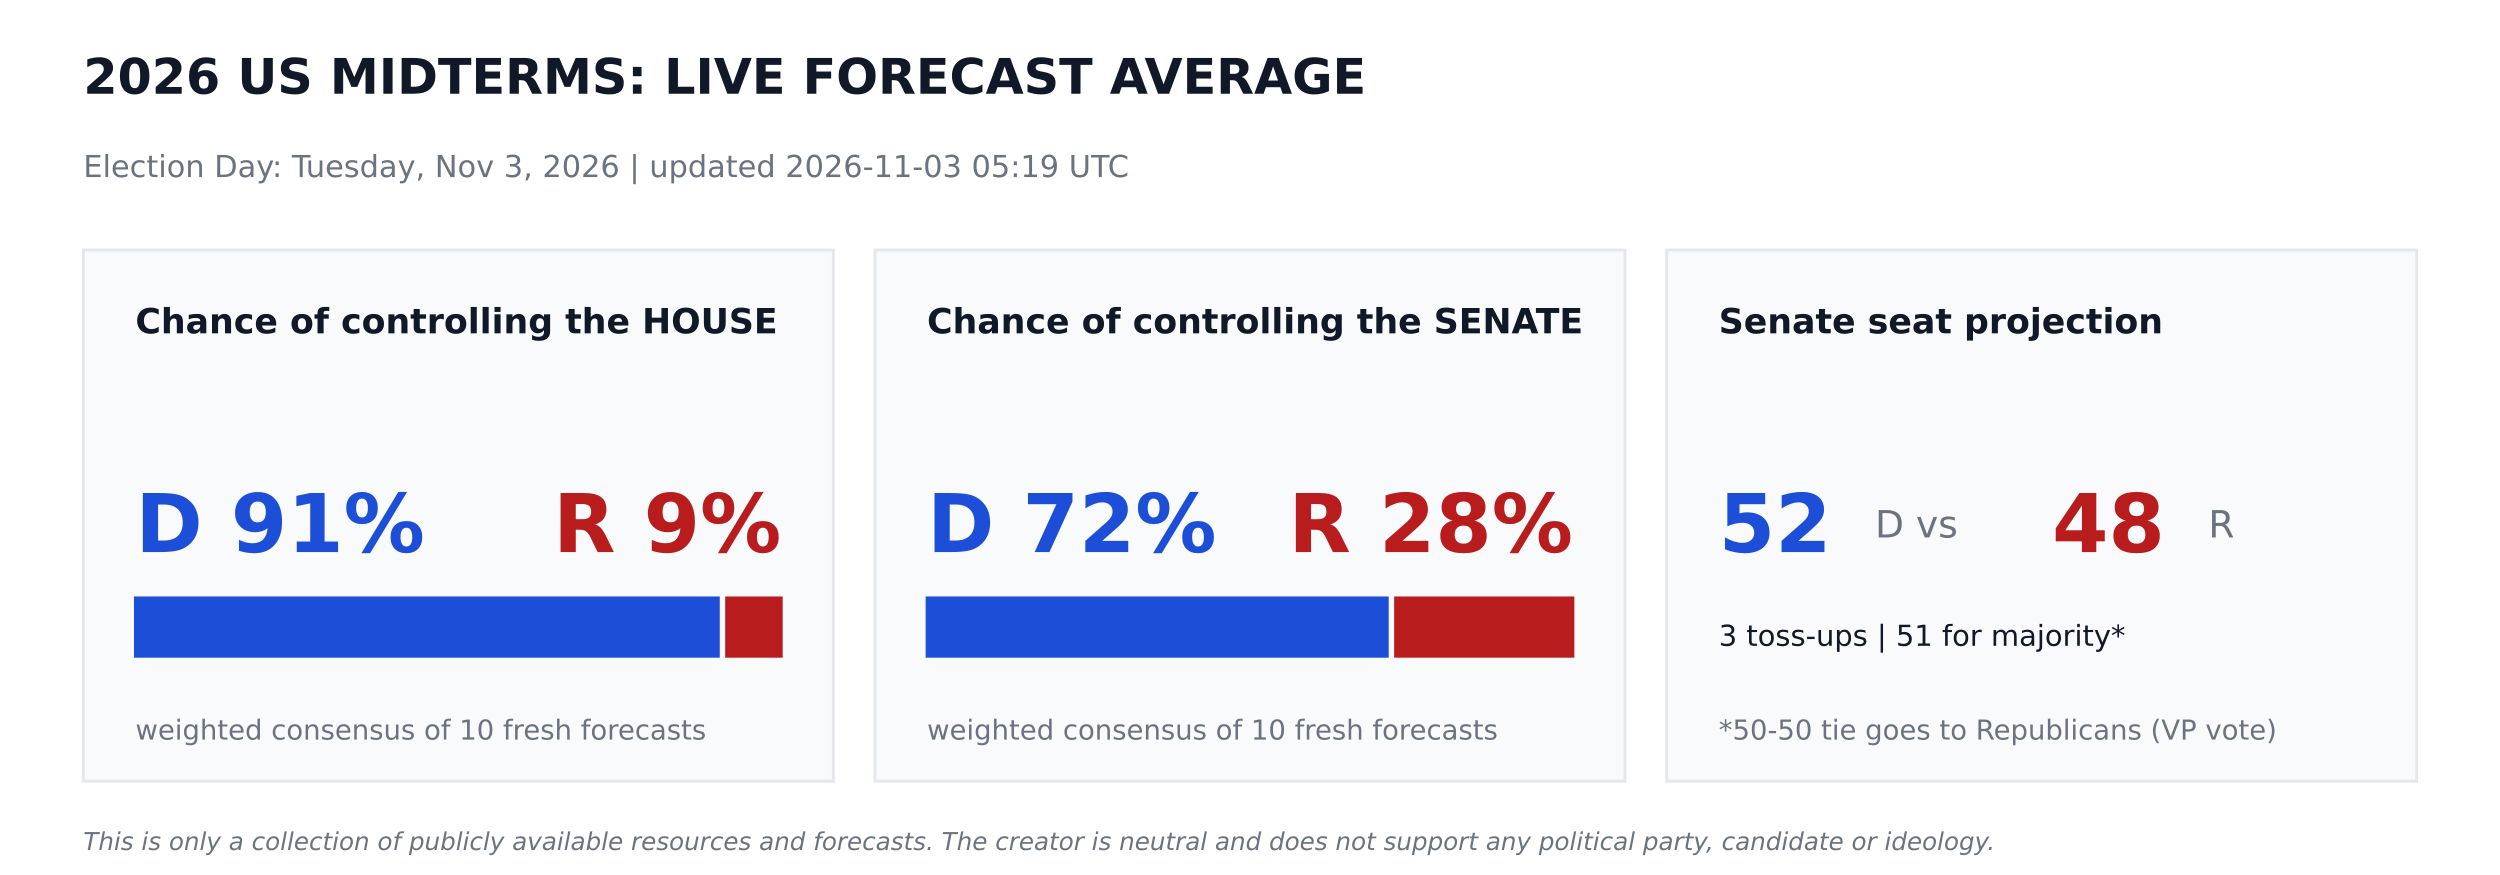
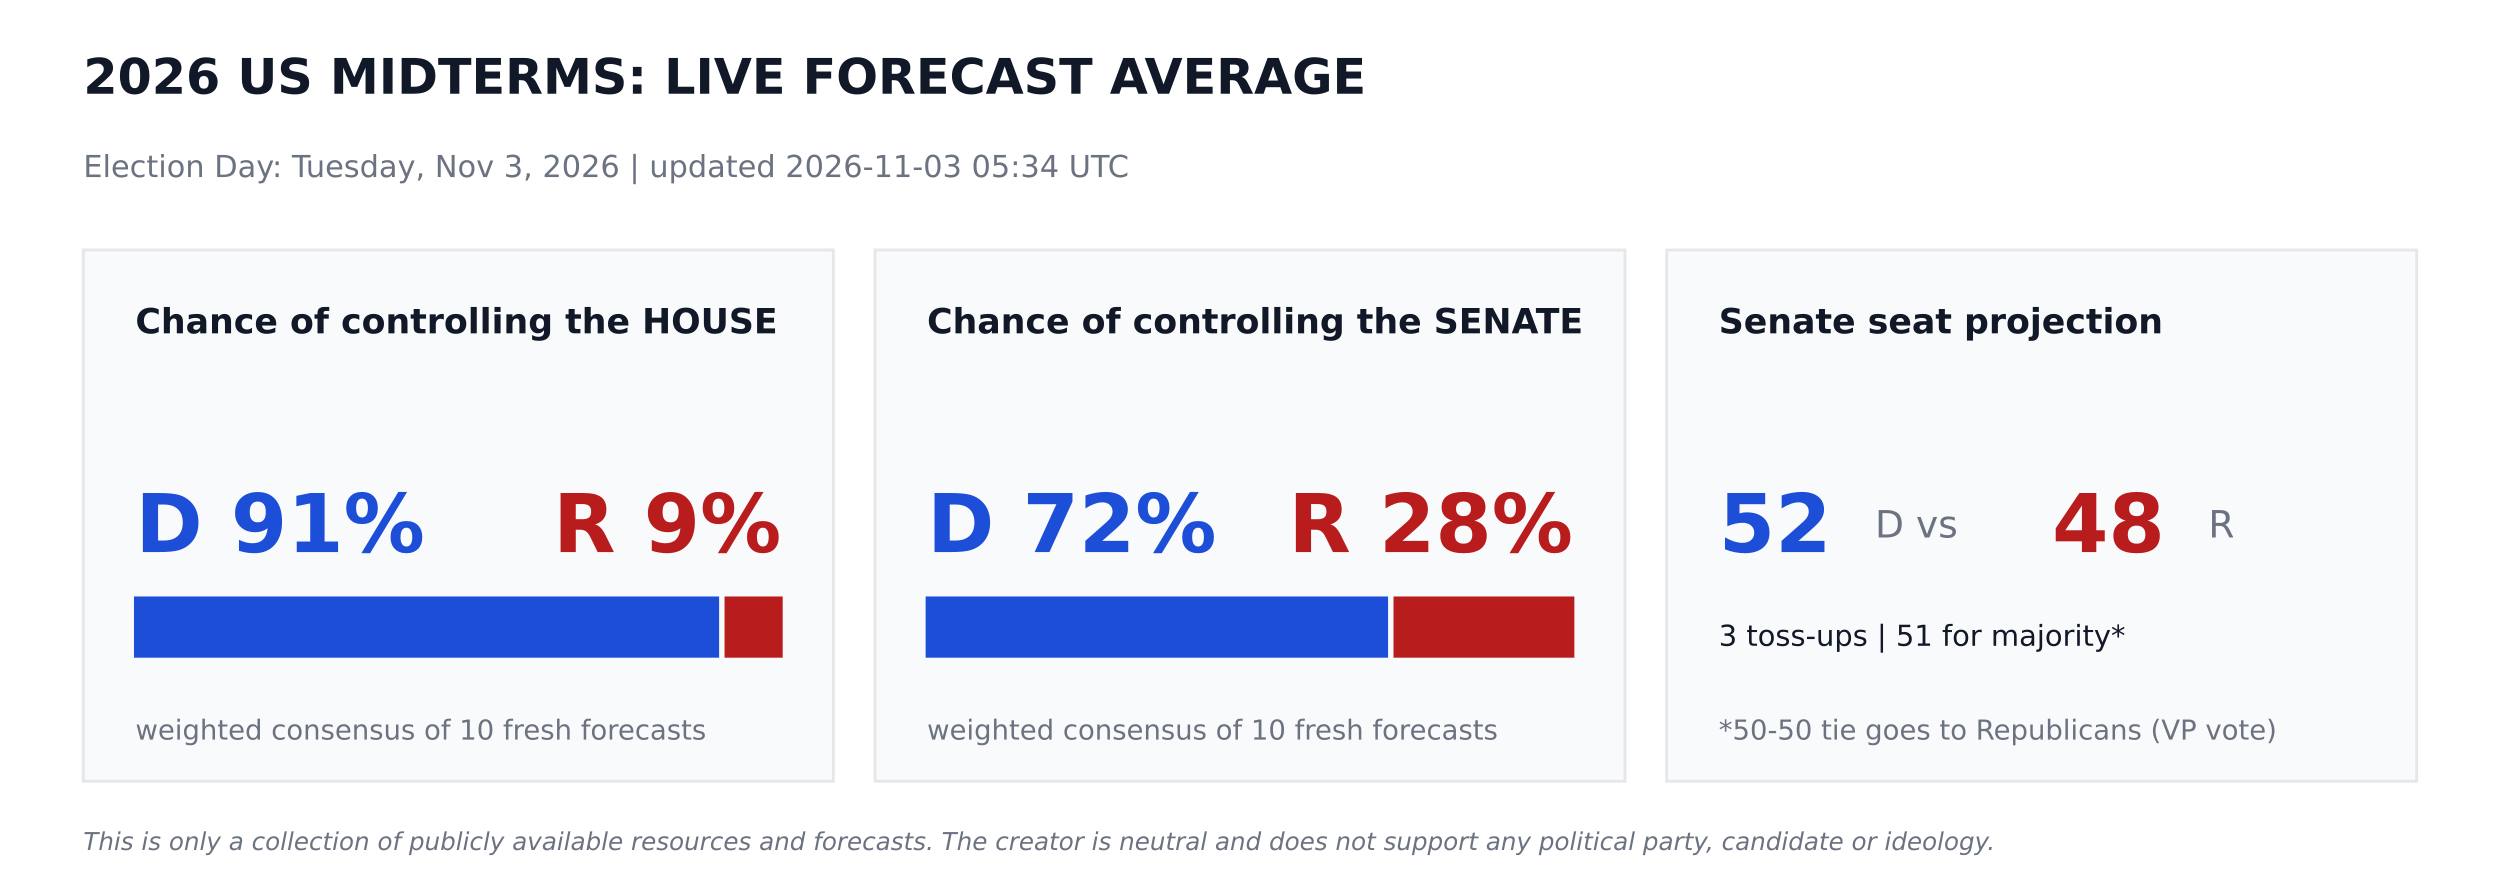
<svg xmlns="http://www.w3.org/2000/svg" width="864pt" height="302.4pt" viewBox="0 0 864 302.4" version="1.1">
  <defs>
    <style type="text/css">*{stroke-linejoin: round; stroke-linecap: butt}</style>
  </defs>
  <g id="figure_1">
    <g id="patch_1">
      <path d="M 0 302.4  L 864 302.4  L 864 0  L 0 0  z " style="fill: #ffffff" />
    </g>
    <g id="axes_1">
      <g id="patch_2">
-         <path d="M 28.8 270  L 288 270  L 288 86.4  L 28.8 86.4  z " clip-path="url(#pe24efa5e2b)" style="fill: #f9fafb; stroke: #e5e7eb; stroke-linejoin: miter" />
+         <path d="M 28.8 270  L 288 270  L 288 86.4  L 28.8 86.4  z " clip-path="url(#p8dfcd8ca7f)" style="fill: #f9fafb; stroke: #e5e7eb; stroke-linejoin: miter" />
      </g>
      <g id="patch_3">
-         <path d="M 46.8 226.8  L 248.249 226.8  L 248.249 206.64  L 46.8 206.64  z " clip-path="url(#pe24efa5e2b)" style="fill: #1d4ed8; stroke: #1d4ed8; stroke-linejoin: miter" />
+         <path d="M 46.8 226.8  L 248.026 226.8  L 248.026 206.64  L 46.8 206.64  z " clip-path="url(#p8dfcd8ca7f)" style="fill: #1d4ed8; stroke: #1d4ed8; stroke-linejoin: miter" />
      </g>
      <g id="patch_4">
-         <path d="M 251.129 226.8  L 270 226.8  L 270 206.64  L 251.129 206.64  z " clip-path="url(#pe24efa5e2b)" style="fill: #b91c1c; stroke: #b91c1c; stroke-linejoin: miter" />
+         <path d="M 250.906 226.8  L 270 226.8  L 270 206.64  L 250.906 206.64  z " clip-path="url(#p8dfcd8ca7f)" style="fill: #b91c1c; stroke: #b91c1c; stroke-linejoin: miter" />
      </g>
      <g id="patch_5">
-         <path d="M 302.4 270  L 561.6 270  L 561.6 86.4  L 302.4 86.4  z " clip-path="url(#pe24efa5e2b)" style="fill: #f9fafb; stroke: #e5e7eb; stroke-linejoin: miter" />
+         <path d="M 302.4 270  L 561.6 270  L 561.6 86.4  L 302.4 86.4  z " clip-path="url(#p8dfcd8ca7f)" style="fill: #f9fafb; stroke: #e5e7eb; stroke-linejoin: miter" />
      </g>
      <g id="patch_6">
-         <path d="M 320.4 226.8  L 479.441 226.8  L 479.441 206.64  L 320.4 206.64  z " clip-path="url(#pe24efa5e2b)" style="fill: #1d4ed8; stroke: #1d4ed8; stroke-linejoin: miter" />
+         <path d="M 320.4 226.8  L 479.218 226.8  L 479.218 206.64  L 320.4 206.64  z " clip-path="url(#p8dfcd8ca7f)" style="fill: #1d4ed8; stroke: #1d4ed8; stroke-linejoin: miter" />
      </g>
      <g id="patch_7">
-         <path d="M 482.321 226.8  L 543.6 226.8  L 543.6 206.64  L 482.321 206.64  z " clip-path="url(#pe24efa5e2b)" style="fill: #b91c1c; stroke: #b91c1c; stroke-linejoin: miter" />
+         <path d="M 482.098 226.8  L 543.6 226.8  L 543.6 206.64  L 482.098 206.64  z " clip-path="url(#p8dfcd8ca7f)" style="fill: #b91c1c; stroke: #b91c1c; stroke-linejoin: miter" />
      </g>
      <g id="patch_8">
-         <path d="M 576 270  L 835.2 270  L 835.2 86.4  L 576 86.4  z " clip-path="url(#pe24efa5e2b)" style="fill: #f9fafb; stroke: #e5e7eb; stroke-linejoin: miter" />
+         <path d="M 576 270  L 835.2 270  L 835.2 86.4  L 576 86.4  z " clip-path="url(#p8dfcd8ca7f)" style="fill: #f9fafb; stroke: #e5e7eb; stroke-linejoin: miter" />
      </g>
      <g id="text_1">
        <text style="font-weight: 700; font-size: 17px; font-family: 'DejaVu Sans'; text-anchor: start; fill: #111827" x="28.8" y="32.4" transform="rotate(-0 28.8 32.4)">2026 US MIDTERMS: LIVE FORECAST AVERAGE</text>
      </g>
      <g id="text_2">
-         <text style="font-size: 10.5px; font-family: 'DejaVu Sans'; text-anchor: start; fill: #6b7280" x="28.8" y="61.2" transform="rotate(-0 28.8 61.2)">Election Day: Tuesday, Nov 3, 2026   |   updated 2026-11-03 05:19 UTC</text>
+         <text style="font-size: 10.5px; font-family: 'DejaVu Sans'; text-anchor: start; fill: #6b7280" x="28.8" y="61.2" transform="rotate(-0 28.8 61.2)">Election Day: Tuesday, Nov 3, 2026   |   updated 2026-11-03 05:34 UTC</text>
      </g>
      <g id="text_3">
        <text style="font-weight: 700; font-size: 12px; font-family: 'DejaVu Sans'; text-anchor: start; fill: #111827" x="46.8" y="115.2" transform="rotate(-0 46.8 115.2)">Chance of controlling the HOUSE</text>
      </g>
      <g id="text_4">
        <text style="font-weight: 700; font-size: 28px; font-family: 'DejaVu Sans'; text-anchor: start; fill: #1d4ed8" x="46.8" y="190.8" transform="rotate(-0 46.8 190.8)">D 91%</text>
      </g>
      <g id="text_5">
        <text style="font-weight: 700; font-size: 28px; font-family: 'DejaVu Sans'; text-anchor: end; fill: #b91c1c" x="270" y="190.8" transform="rotate(-0 270 190.8)">R 9%</text>
      </g>
      <g id="text_6">
        <text style="font-size: 9.5px; font-family: 'DejaVu Sans'; text-anchor: start; fill: #6b7280" x="46.8" y="255.6" transform="rotate(-0 46.8 255.6)">weighted consensus of 10 fresh forecasts</text>
      </g>
      <g id="text_7">
        <text style="font-weight: 700; font-size: 12px; font-family: 'DejaVu Sans'; text-anchor: start; fill: #111827" x="320.4" y="115.2" transform="rotate(-0 320.4 115.2)">Chance of controlling the SENATE</text>
      </g>
      <g id="text_8">
        <text style="font-weight: 700; font-size: 28px; font-family: 'DejaVu Sans'; text-anchor: start; fill: #1d4ed8" x="320.4" y="190.8" transform="rotate(-0 320.4 190.8)">D 72%</text>
      </g>
      <g id="text_9">
        <text style="font-weight: 700; font-size: 28px; font-family: 'DejaVu Sans'; text-anchor: end; fill: #b91c1c" x="543.6" y="190.8" transform="rotate(-0 543.6 190.8)">R 28%</text>
      </g>
      <g id="text_10">
        <text style="font-size: 9.5px; font-family: 'DejaVu Sans'; text-anchor: start; fill: #6b7280" x="320.4" y="255.6" transform="rotate(-0 320.4 255.6)">weighted consensus of 10 fresh forecasts</text>
      </g>
      <g id="text_11">
        <text style="font-weight: 700; font-size: 12px; font-family: 'DejaVu Sans'; text-anchor: start; fill: #111827" x="594" y="115.2" transform="rotate(-0 594 115.2)">Senate seat projection</text>
      </g>
      <g id="text_12">
        <text style="font-weight: 700; font-size: 28px; font-family: 'DejaVu Sans'; text-anchor: start; fill: #1d4ed8" x="594" y="190.8" transform="rotate(-0 594 190.8)">52</text>
      </g>
      <g id="text_13">
        <text style="font-size: 13px; font-family: 'DejaVu Sans'; text-anchor: start; fill: #6b7280" x="648" y="185.76" transform="rotate(-0 648 185.76)">D  vs</text>
      </g>
      <g id="text_14">
        <text style="font-weight: 700; font-size: 28px; font-family: 'DejaVu Sans'; text-anchor: start; fill: #b91c1c" x="709.2" y="190.8" transform="rotate(-0 709.2 190.8)">48</text>
      </g>
      <g id="text_15">
        <text style="font-size: 13px; font-family: 'DejaVu Sans'; text-anchor: start; fill: #6b7280" x="763.2" y="185.76" transform="rotate(-0 763.2 185.76)">R</text>
      </g>
      <g id="text_16">
        <text style="font-size: 10px; font-family: 'DejaVu Sans'; text-anchor: start; fill: #111827" x="594" y="223.2" transform="rotate(-0 594 223.2)">3 toss-ups  |  51 for majority*</text>
      </g>
      <g id="text_17">
        <text style="font-size: 9.5px; font-family: 'DejaVu Sans'; text-anchor: start; fill: #6b7280" x="594" y="255.6" transform="rotate(-0 594 255.6)">*50-50 tie goes to Republicans (VP vote)</text>
      </g>
      <g id="text_18">
        <text style="font-style: italic; font-size: 8.5px; font-family: 'DejaVu Sans'; text-anchor: start; fill: #6b7280" x="28.8" y="293.76" transform="rotate(-0 28.8 293.76)">This is only a collection of publicly available resources and forecasts. The creator is neutral and does not support any political party, candidate or ideology.</text>
      </g>
    </g>
  </g>
  <defs>
-     <clipPath id="pe24efa5e2b">
+     <clipPath id="p8dfcd8ca7f">
      <rect x="0" y="0" width="864" height="302.4" />
    </clipPath>
  </defs>
</svg>
